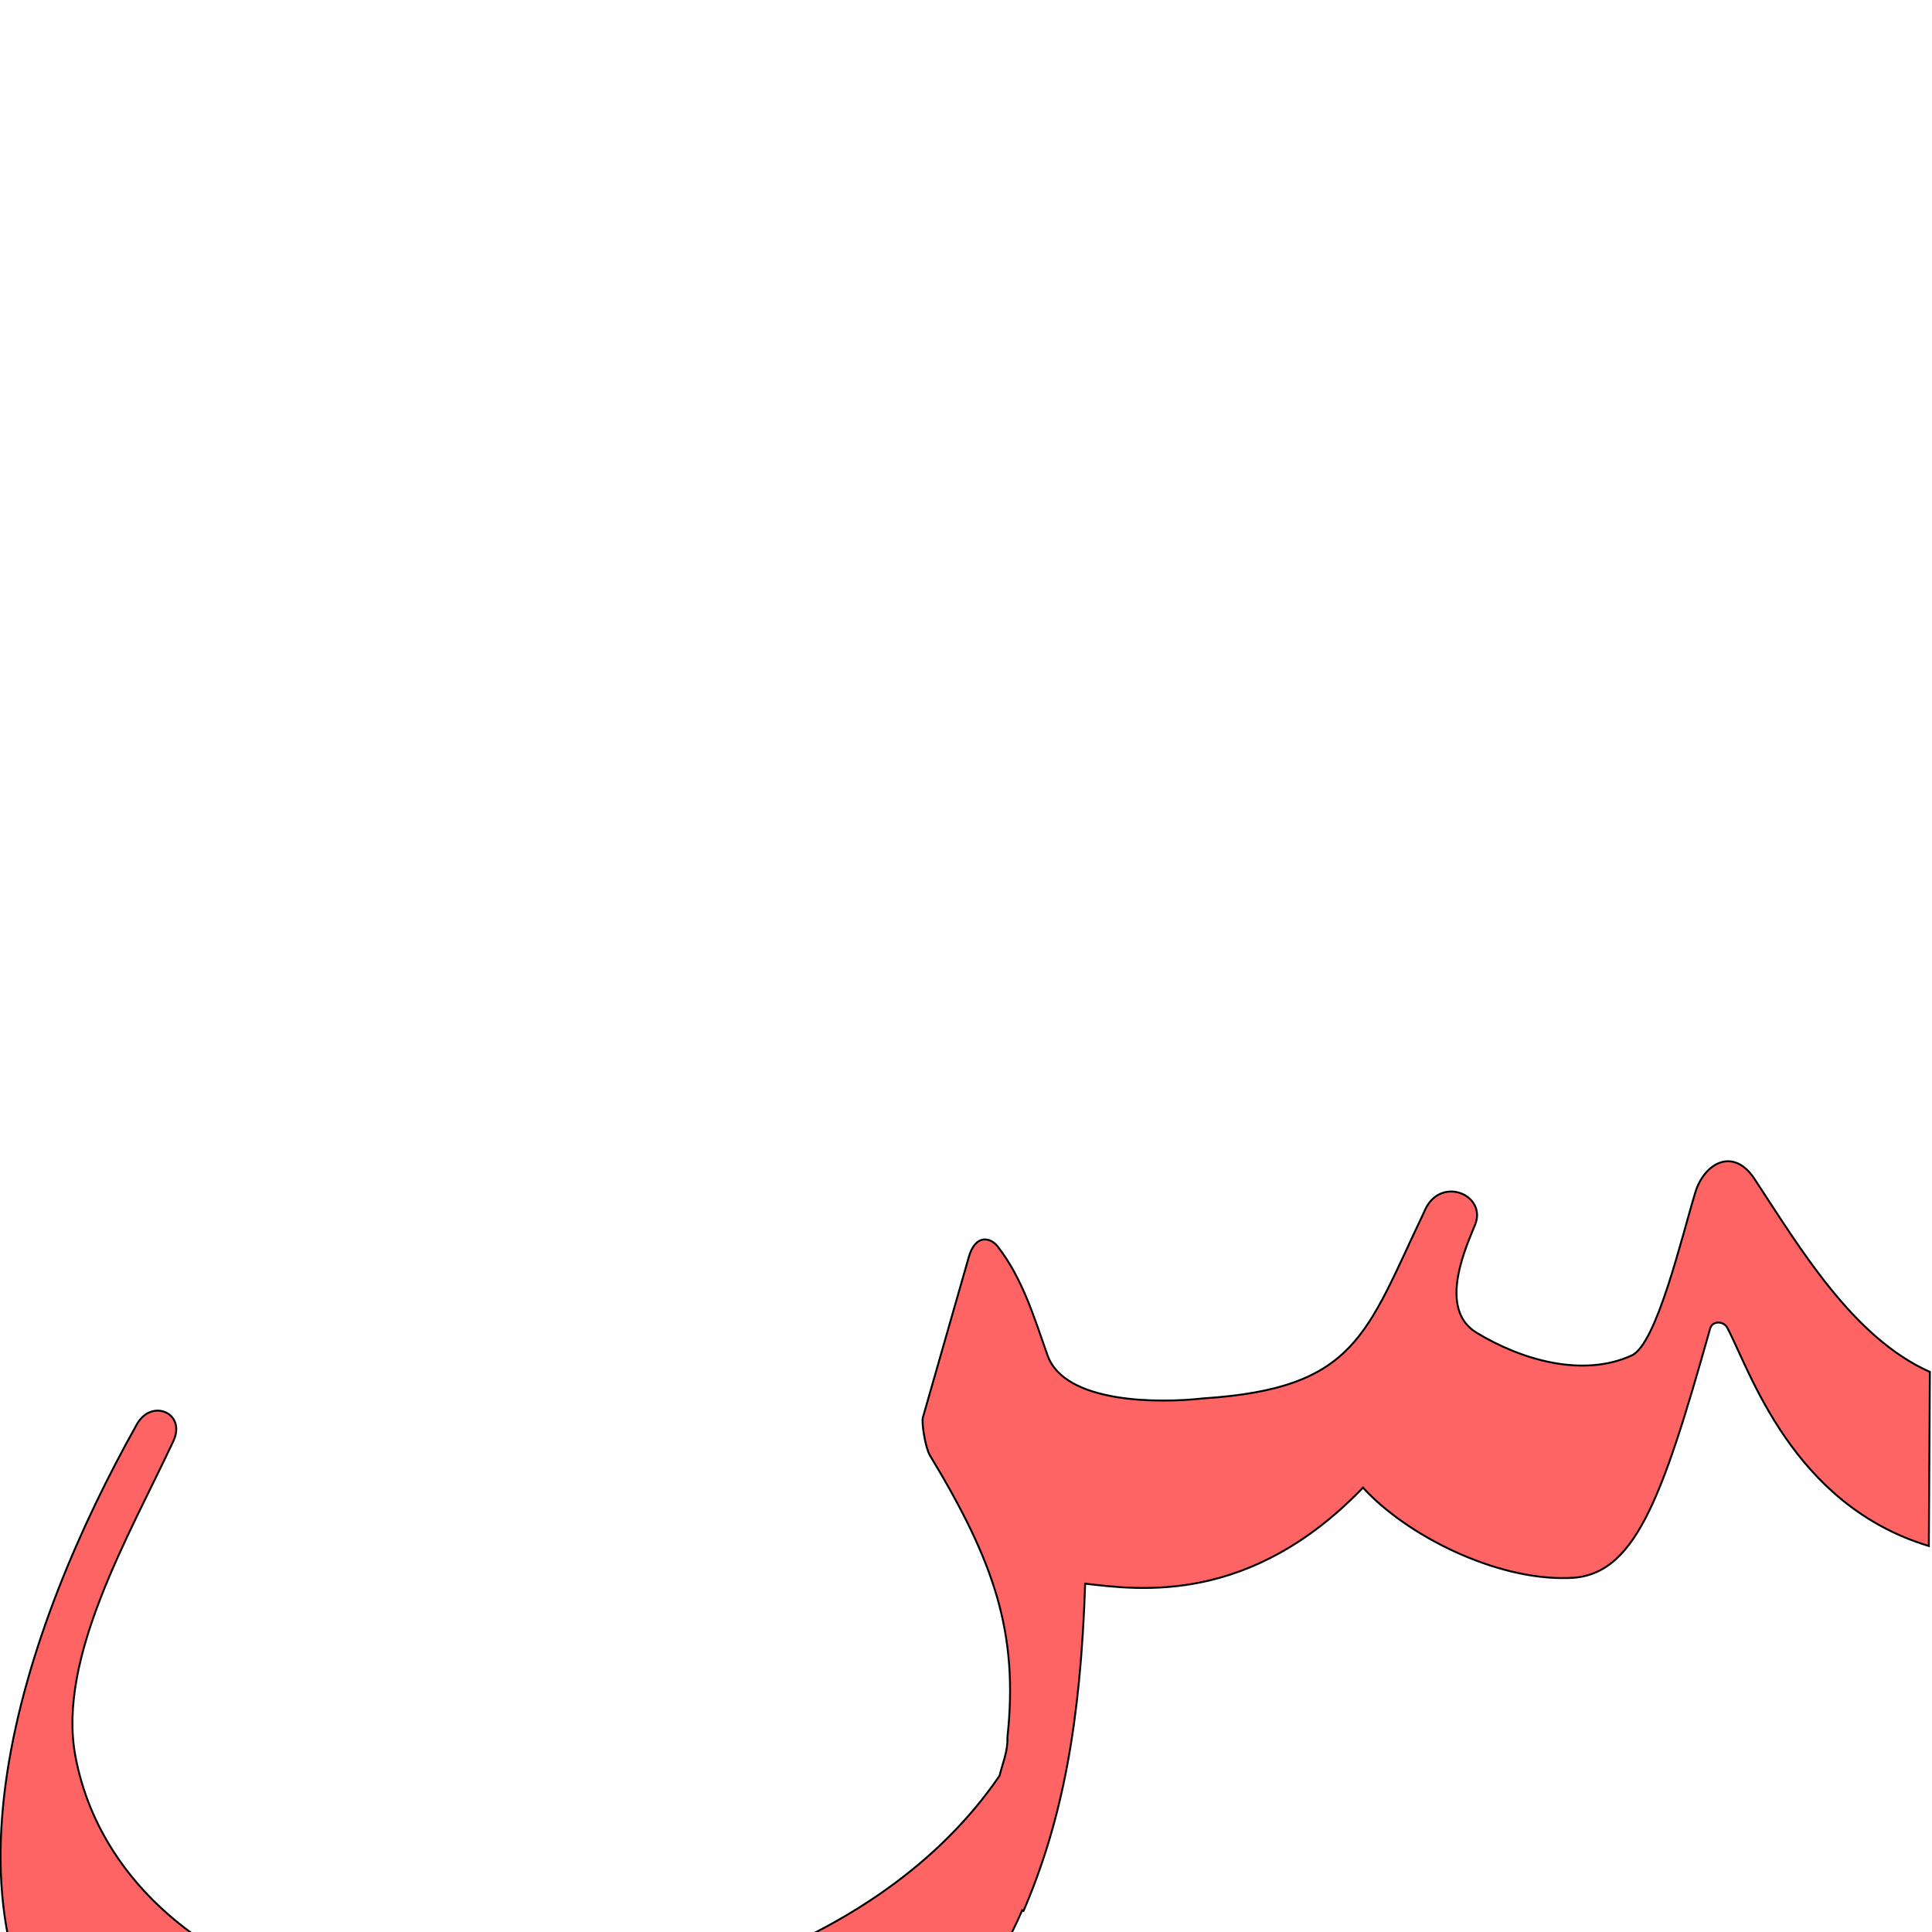
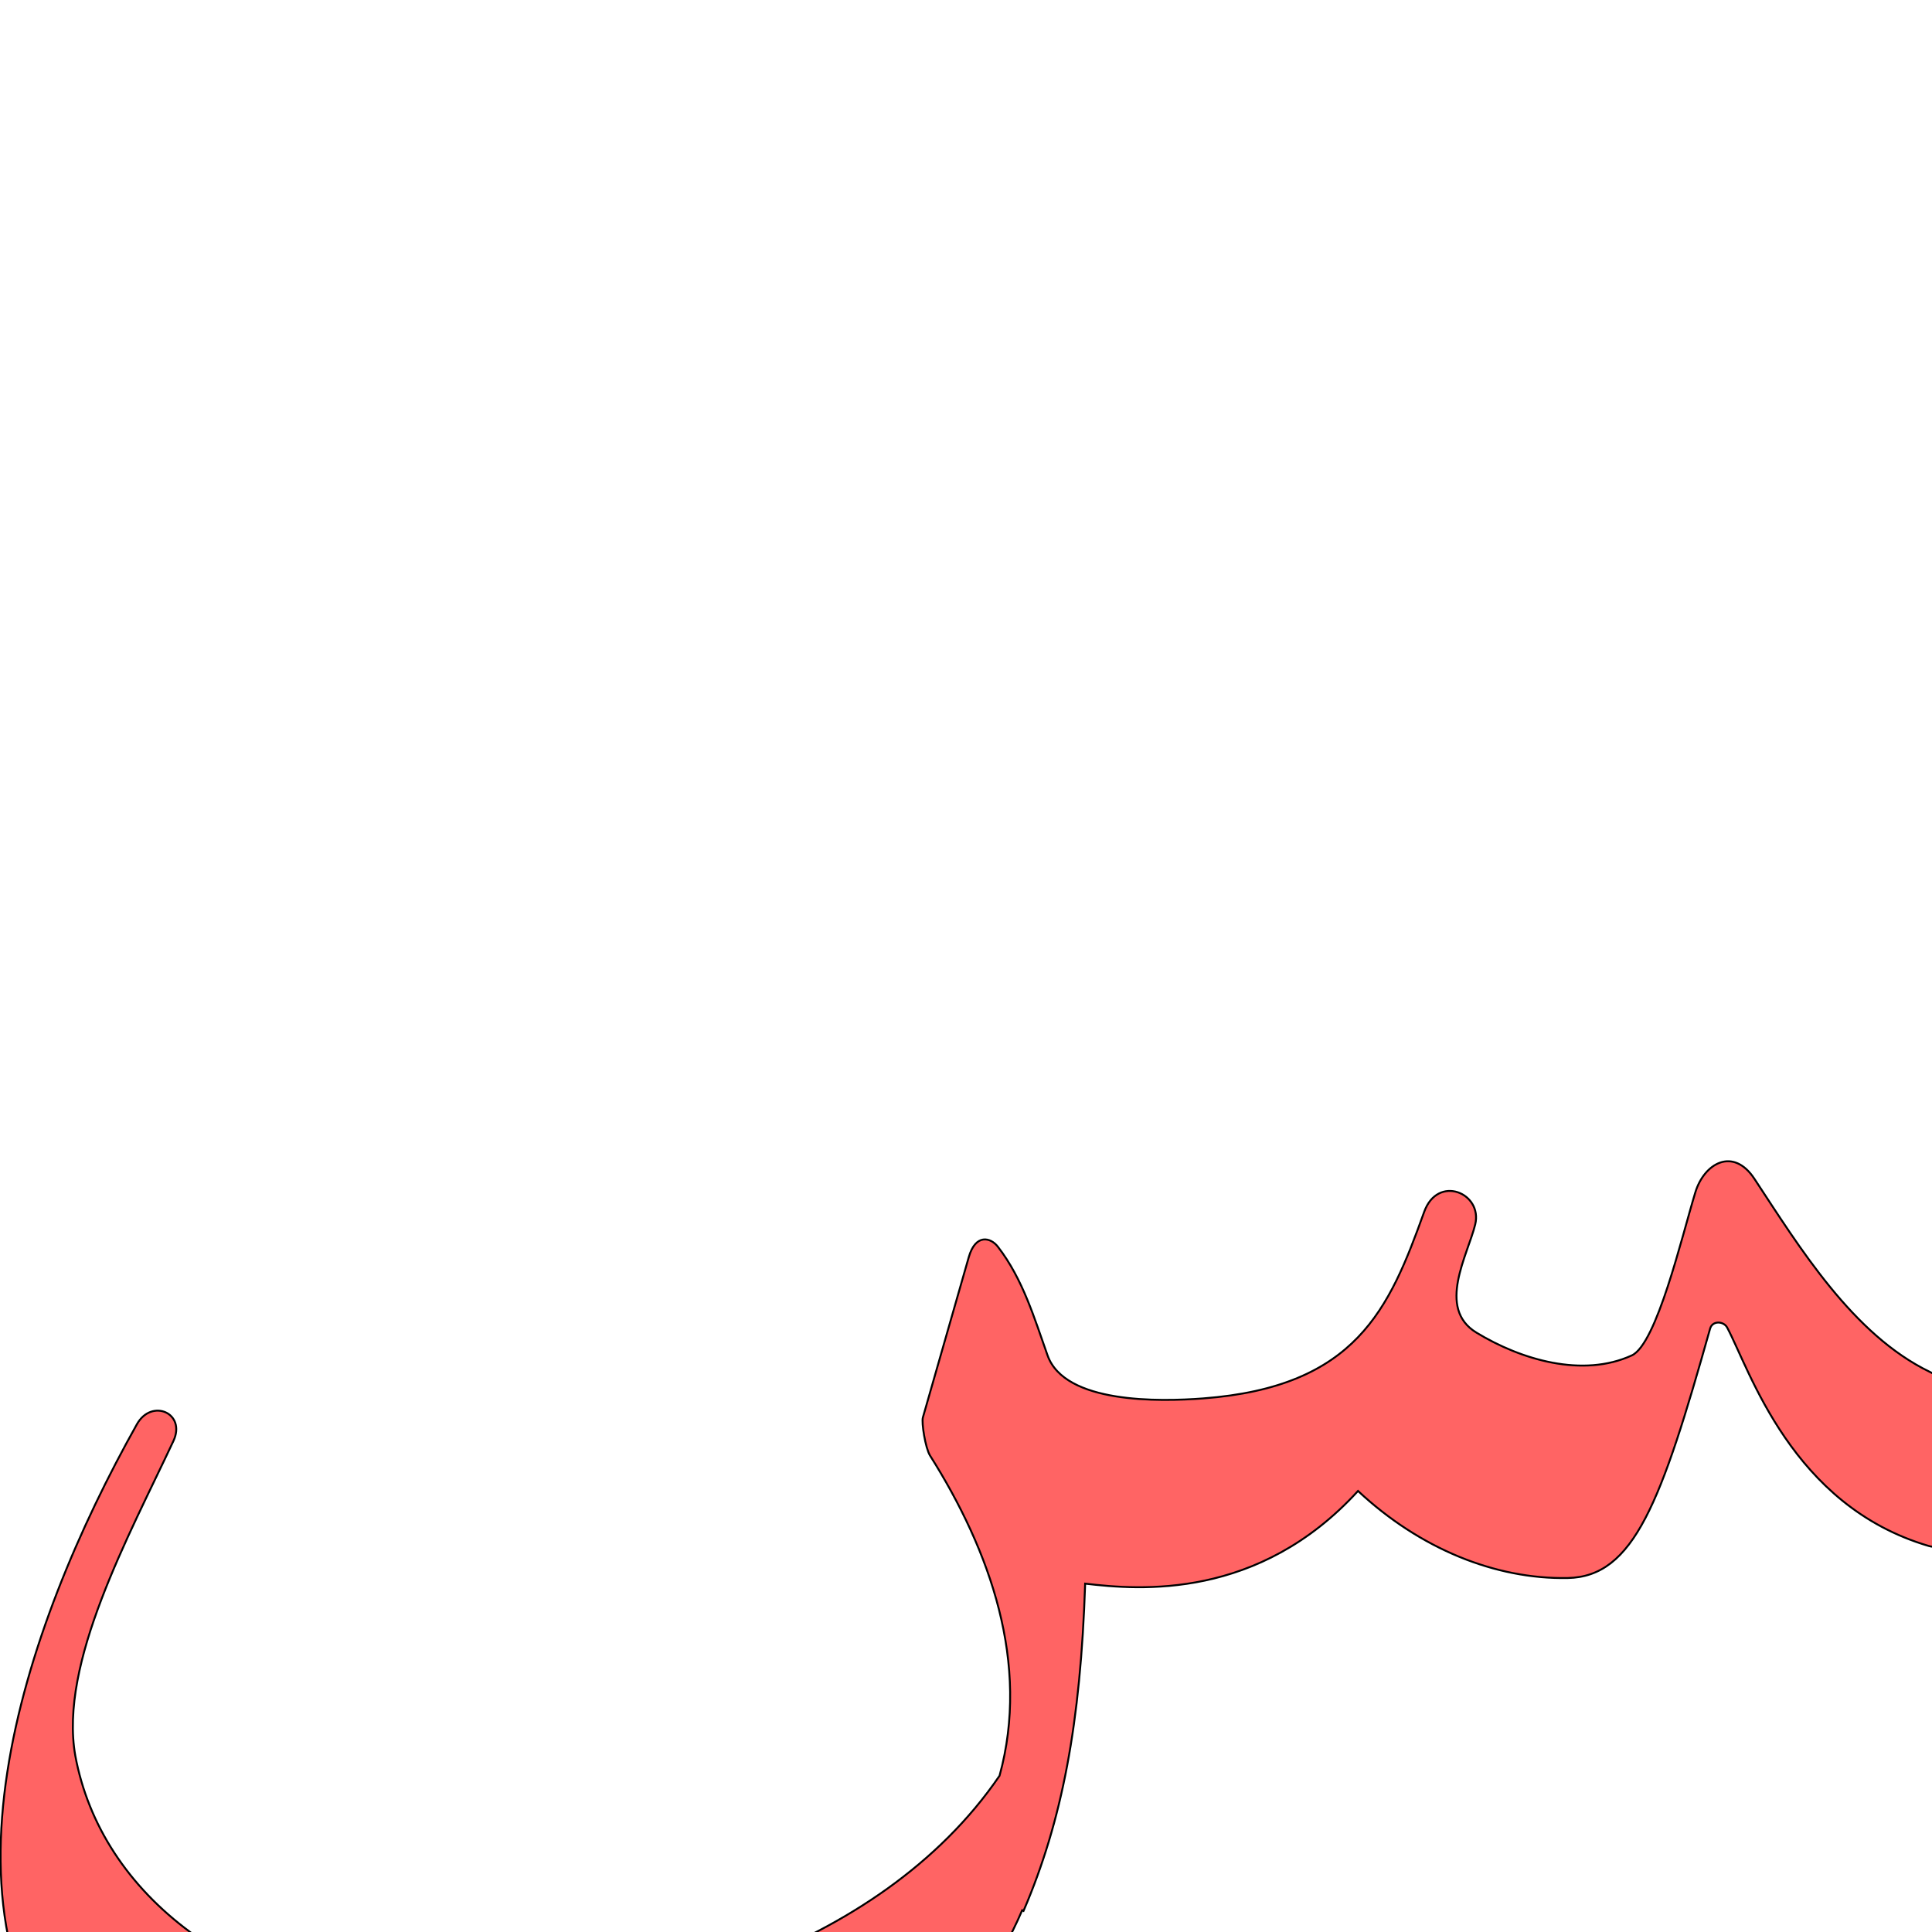
<svg xmlns="http://www.w3.org/2000/svg" version="1.0" width="1000" height="1000" id="svg5496">
  <defs id="defs5498">
    </defs>
  <g id="layer1" transform="translate(15.97357,462.2731)" />
-   <path style="color:#000000;fill:#ff0000;fill-opacity:0.608;stroke:#000000;stroke-width:0.99px;stroke-linecap:butt;stroke-linejoin:miter;stroke-miterlimit:4;stroke-opacity:1;stroke-dasharray:none;stroke-dashoffset:0;marker:none;visibility:visible;display:inline;overflow:visible;enable-background:accumulate" d="m 877.477,617.234 c -6.976,22.895 -19.987,78.421 -32.864,84.33 -25.398,11.653 -57.265,2.301 -80.455,-11.828 -20.702,-12.613 -4.374,-46.343 -0.591,-55.962 6.127,-15.577 -18.694,-25.797 -26.427,-6.483 -30.25,63.407 -35.028,91.34 -114.371,96.523 -22.494,2.554 -71.642,2.787 -80.544,-22.245 -6.785,-19.081 -12.736,-39.49 -25.742,-56.283 -3.769,-4.866 -11.552,-6.808 -15.057,5.439 l -23.744,82.96 c -0.759,2.651 1.237,15.645 3.675,19.673 33.245,54.923 45.955,91.778 40.067,146.081 0.305,6.867 -2.437,13.103 -4.062,19.688 -62.815,91.996 -193.659,126.819 -290.156,124.188 -105.321,-7.412 -174.911,-62.84 -188.219,-134.5 -9.41,-50.663 27.675,-113.603 50.75,-162.906 6.791,-14.511 -11.247,-22.305 -18.875,-8.719 -58.996,105.075 -112.056,259.857 -23.562,346.312 44.421,43.397 88.806,66.118 170.125,66.094 108.374,-0.033 191.536,-38.881 253.125,-85.5 28.403,-21.5 46.532,-47.355 58.531,-75.344 0.234,0.119 0.449,0.224 0.688,0.344 20.063,-46.687 29.536,-97.395 31.906,-169.406 28.289,3.347 85.38,11.031 143.813,-49.689 22.609,24.796 68.577,47.836 105.92,46.782 34.342,-0.256 48.396,-39.003 73.735,-129.062 1.227,-4.362 7.072,-3.882 8.812,-0.625 11.796,22.073 33.51,91.69 104.406,113.11 l 0.531,-90.11 c -39.921,-17.784 -67.37,-64.351 -90.81,-99.941 -10.919,-16.579 -25.941,-8.236 -30.607,7.08 z" id="path2828-0-7" />
+   <path id="path2817" d="m 877.477,617.234 c -6.976,22.895 -19.987,78.421 -32.864,84.33 -25.398,11.653 -57.265,2.301 -80.455,-11.828 -20.702,-12.613 -4.374,-40.316 -0.591,-55.962 3.934,-16.27 -19.397,-26.058 -26.427,-6.483 -18.038,50.23 -35.103,90.501 -114.371,96.523 -22.568,1.715 -71.642,2.787 -80.544,-22.245 -6.785,-19.081 -12.736,-39.49 -25.742,-56.283 -3.769,-4.866 -11.552,-6.808 -15.057,5.439 0,0 -15.829,55.307 -23.744,82.96 -0.759,2.651 1.237,15.645 3.675,19.673 31.17,49.298 51.956,107.7 36.004,165.769 -62.815,91.996 -193.659,126.819 -290.156,124.188 -105.321,-7.412 -174.911,-62.84 -188.219,-134.5 -8.549,-48.08 27.675,-113.603 50.75,-162.906 6.791,-14.51 -11.247,-22.305 -18.875,-8.719 -58.996,105.075 -112.056,259.857 -23.562,346.312 44.421,43.397 88.806,66.118 170.125,66.094 108.374,-0.033 191.536,-38.881 253.125,-85.5 28.403,-21.5 46.532,-47.355 58.531,-75.344 0.234,0.119 0.449,0.224 0.688,0.344 20.063,-46.687 29.536,-97.395 31.906,-169.406 28.289,3.347 89.685,8.448 141.23,-47.967 32.08,29.962 71.154,45.742 108.503,45.06 34.336,-0.627 48.396,-39.003 73.735,-129.062 1.227,-4.362 7.072,-3.882 8.812,-0.625 11.796,22.073 33.349,92.254 104.406,113.11 24.775,7.272 37.822,-72.073 0.531,-90.11 -39.821,-19.261 -67.37,-64.351 -90.81,-99.941 -10.919,-16.579 -25.941,-8.236 -30.607,7.08 z" style="color:#000000;fill:#ff0000;fill-opacity:0.608;stroke:#000000;stroke-width:0.99px;stroke-linecap:butt;stroke-linejoin:miter;stroke-miterlimit:4;stroke-opacity:1;stroke-dasharray:none;stroke-dashoffset:0;marker:none;visibility:visible;display:inline;overflow:visible;enable-background:accumulate" />
</svg>
